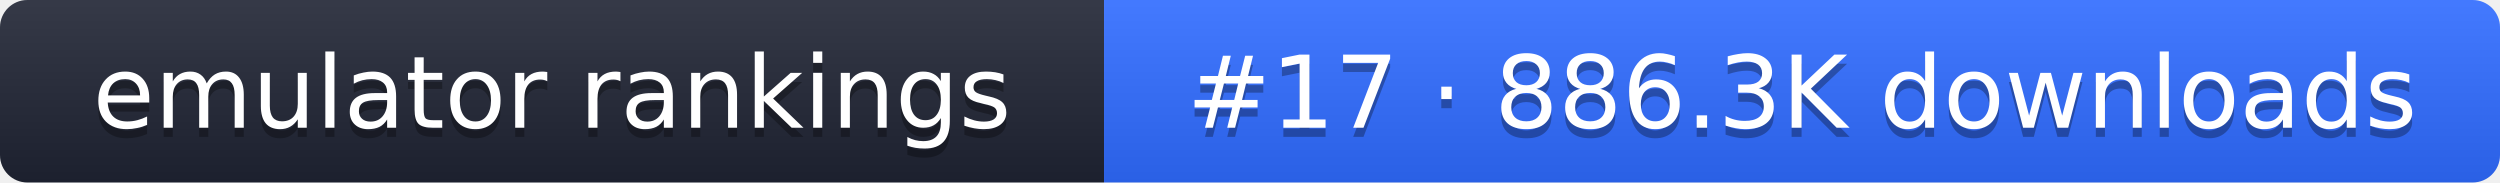
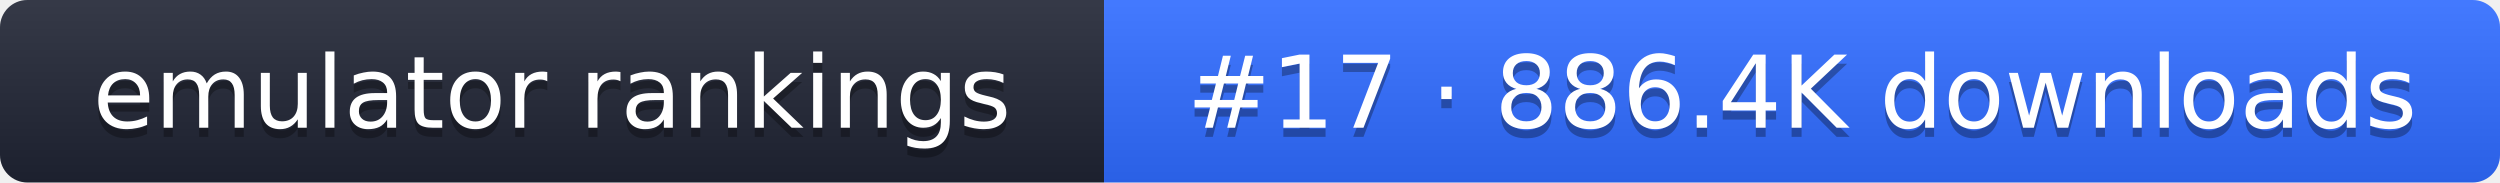
- <svg xmlns="http://www.w3.org/2000/svg" width="274" height="20" role="img" aria-label="emulator rankings: #17 · 886.3K downloads">
+ <svg xmlns="http://www.w3.org/2000/svg" width="274" height="20" role="img" aria-label="emulator rankings: #17 · 886.4K downloads">
  <linearGradient id="g" x2="0" y2="100%">
    <stop offset="0" stop-color="#fff" stop-opacity=".1" />
    <stop offset="1" stop-opacity=".1" />
  </linearGradient>
  <clipPath id="r">
    <rect width="274" height="20" rx="3" fill="#fff" />
  </clipPath>
  <g clip-path="url(#r)">
    <rect width="121" height="20" fill="#1f2433" />
    <rect x="121" width="153" height="20" fill="#2f6bff" />
    <rect width="274" height="20" fill="url(#g)" />
  </g>
  <g fill="#fff" text-anchor="middle" font-family="Verdana,DejaVu Sans,sans-serif" font-size="11">
    <text x="60.5" y="15" fill="#010101" fill-opacity=".3">emulator rankings</text>
    <text x="60.5" y="14">emulator rankings</text>
-     <text x="197.5" y="15" fill="#010101" fill-opacity=".3">#17 · 886.3K downloads</text>
-     <text x="197.5" y="14">#17 · 886.3K downloads</text>
+     <text x="197.5" y="15" fill="#010101" fill-opacity=".3">#17 · 886.4K downloads</text>
+     <text x="197.5" y="14">#17 · 886.4K downloads</text>
  </g>
</svg>
